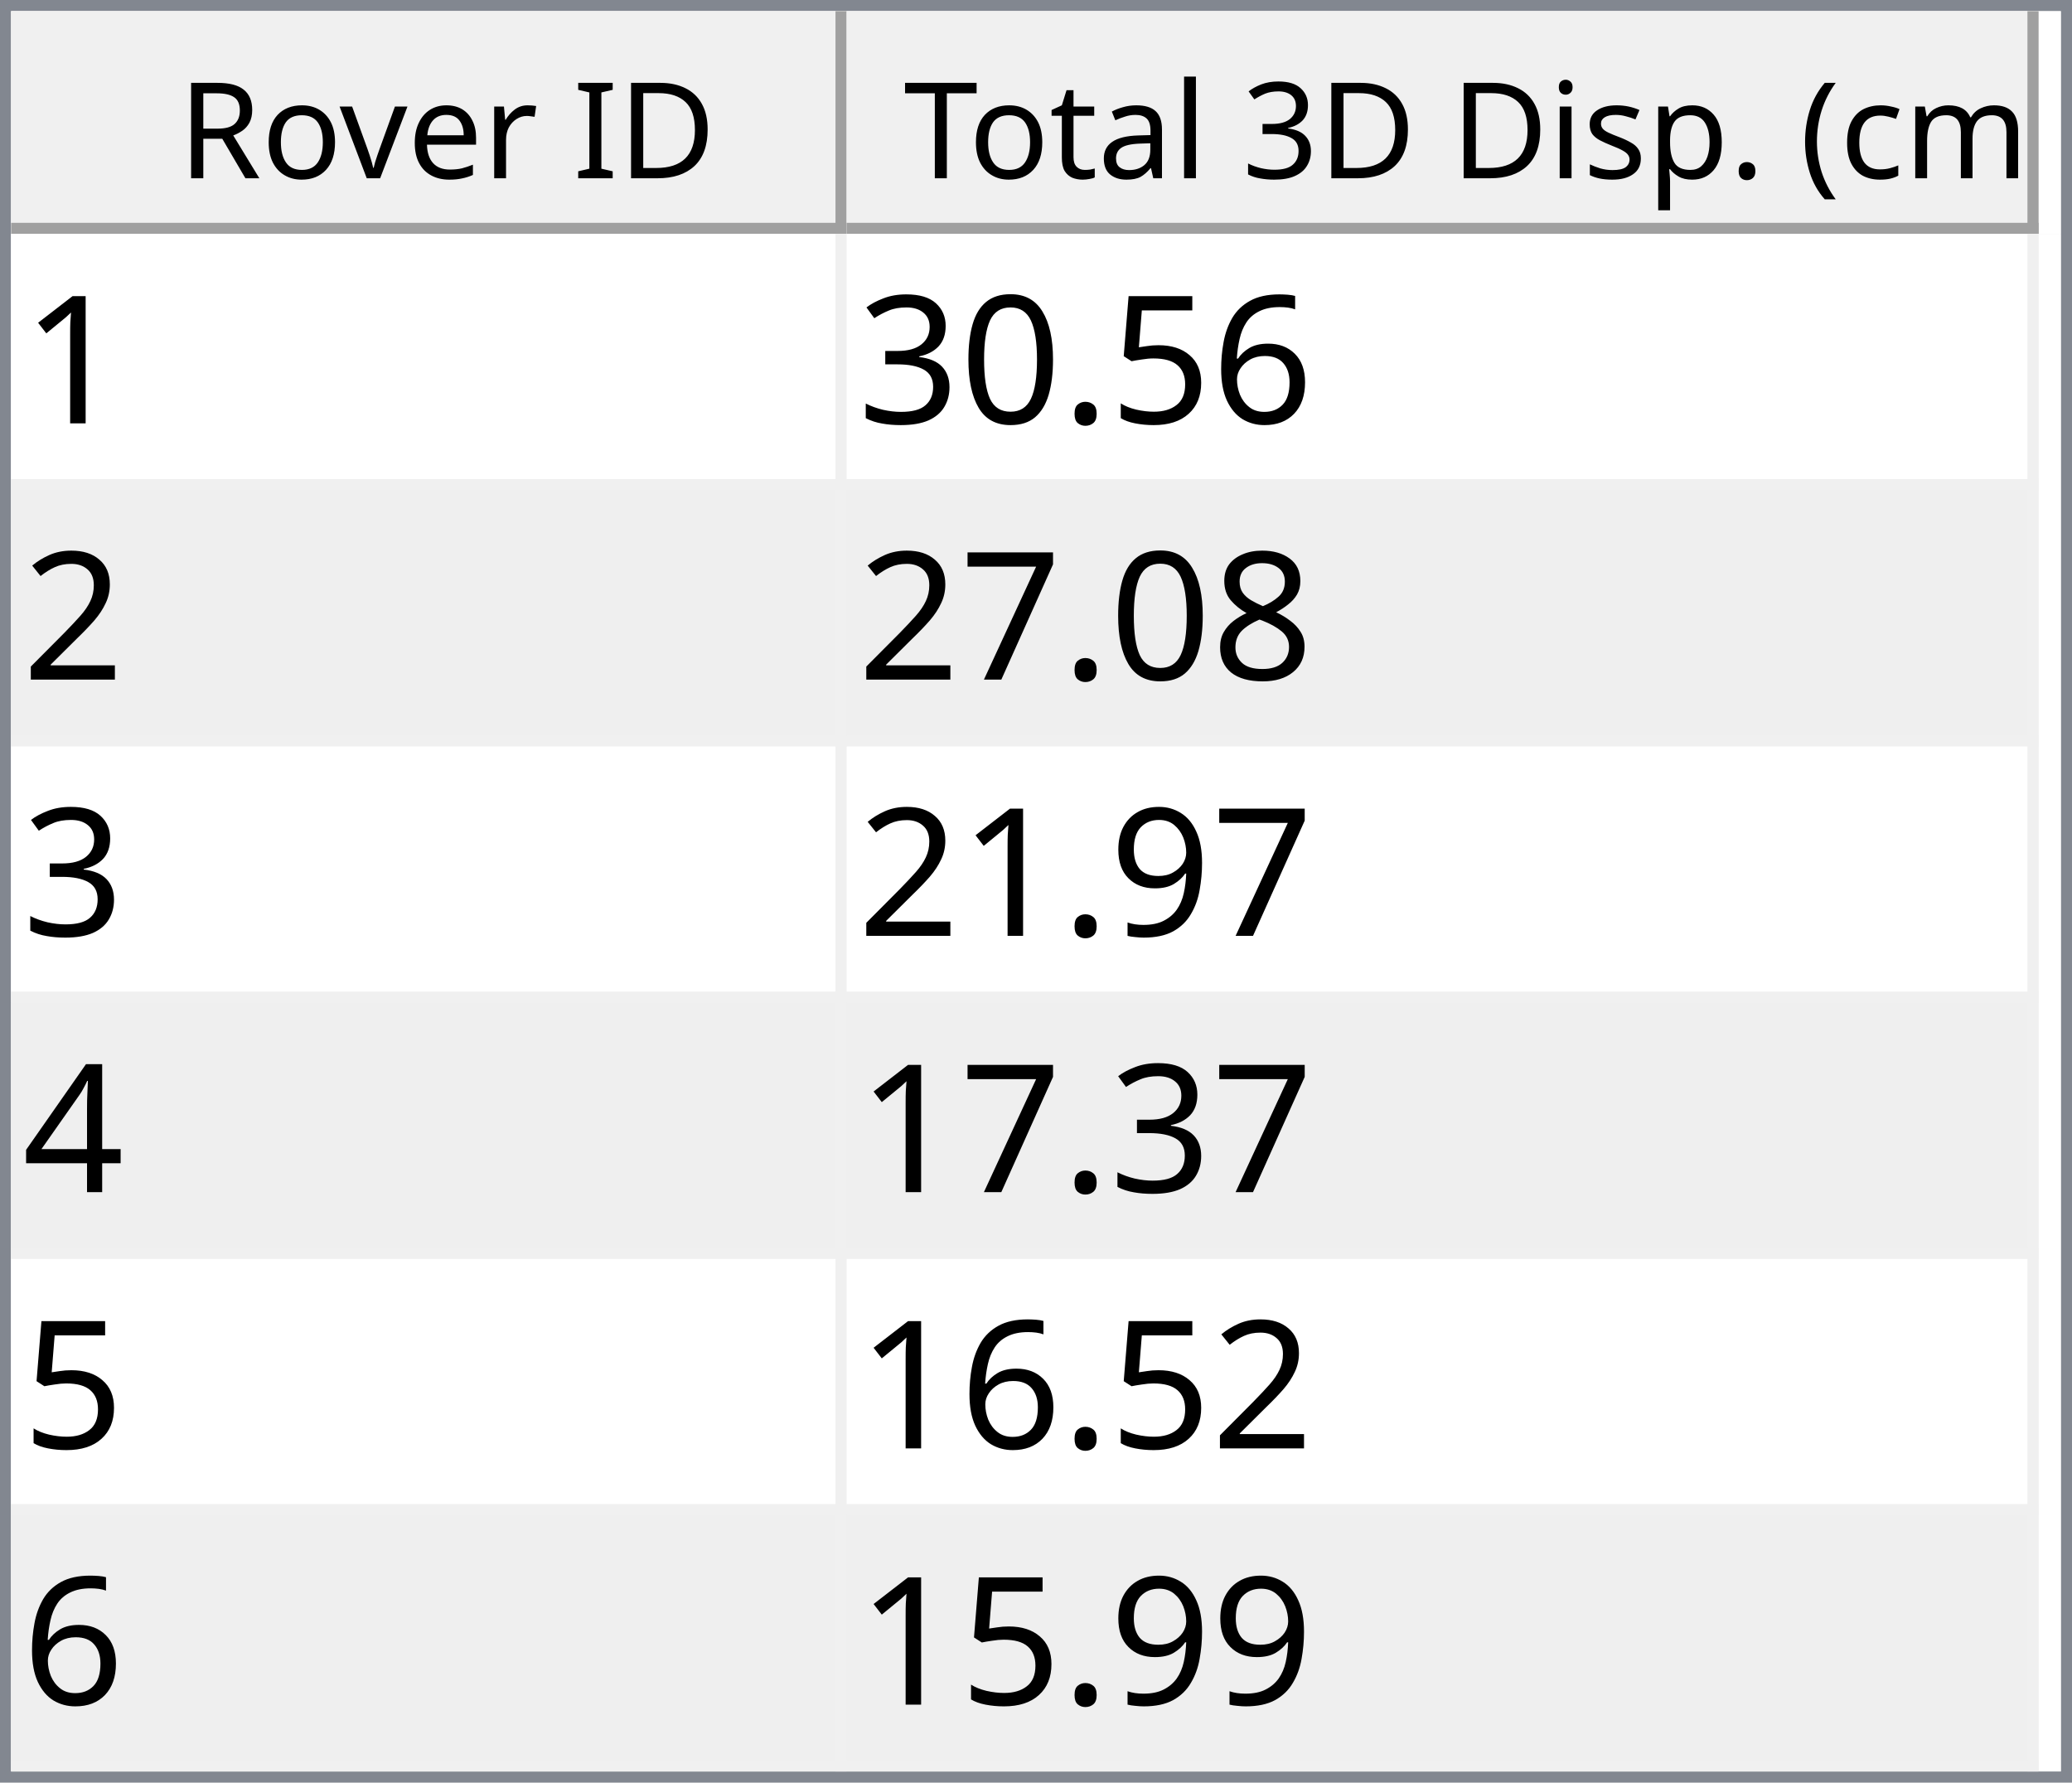
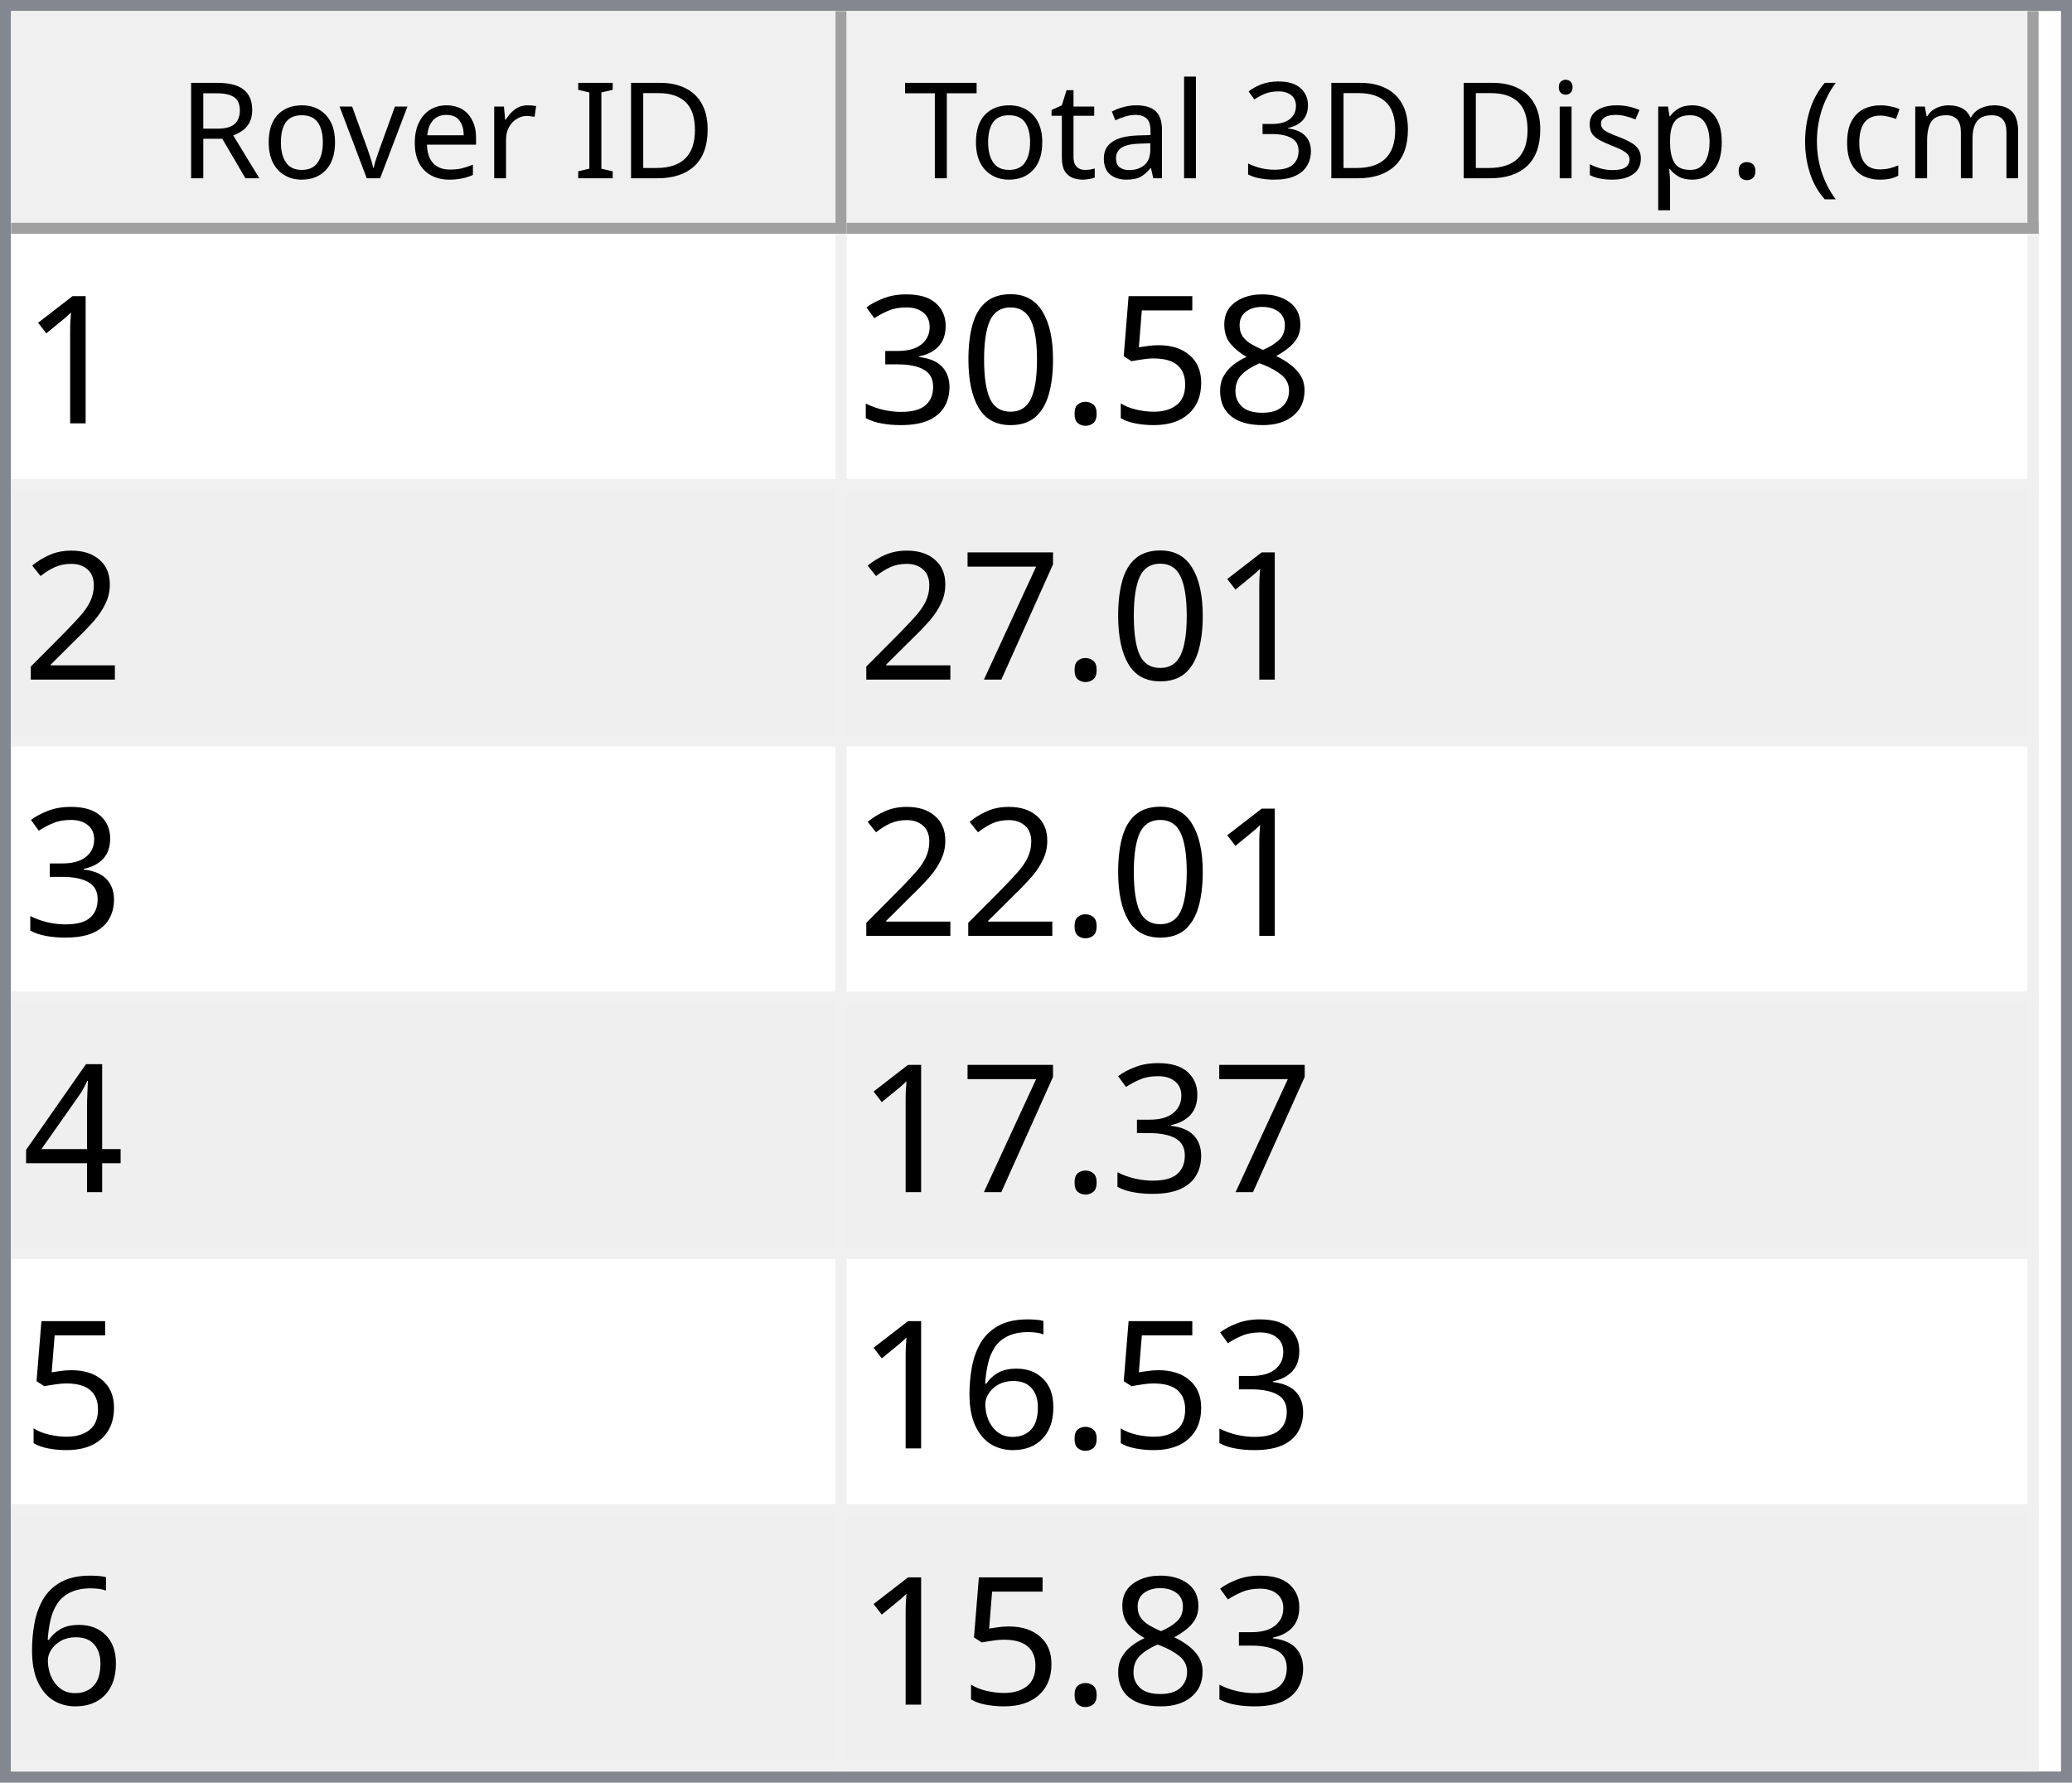
<svg xmlns="http://www.w3.org/2000/svg" style="fill-opacity:1; color-rendering:auto; color-interpolation:auto; text-rendering:auto; stroke:black; stroke-linecap:square; stroke-miterlimit:10; shape-rendering:auto; stroke-opacity:1; fill:black; stroke-dasharray:none; font-weight:normal; stroke-width:1; font-family:'Dialog'; font-style:normal; stroke-linejoin:miter; font-size:12px; stroke-dashoffset:0; image-rendering:auto;" width="186" height="160">
  <defs id="genericDefs" />
  <g>
    <defs id="defs1">
      <clipPath clipPathUnits="userSpaceOnUse" id="clipPath1">
        <path d="M0 0 L186 0 L186 160 L0 160 L0 0 Z" />
      </clipPath>
      <clipPath clipPathUnits="userSpaceOnUse" id="clipPath2">
        <path d="M0 0 L0 160 L186 160 L186 0 Z" />
      </clipPath>
      <clipPath clipPathUnits="userSpaceOnUse" id="clipPath3">
        <path d="M0 0 L0 20 L184 20 L184 0 Z" />
      </clipPath>
      <clipPath clipPathUnits="userSpaceOnUse" id="clipPath4">
        <path d="M0 0 L0 20 L75 20 L75 0 Z" />
      </clipPath>
      <clipPath clipPathUnits="userSpaceOnUse" id="clipPath5">
        <path d="M1 1 L1 19 L74 19 L74 1 Z" />
      </clipPath>
      <clipPath clipPathUnits="userSpaceOnUse" id="clipPath6">
        <path d="M0 0 L0 18 L73 18 L73 0 Z" />
      </clipPath>
      <clipPath clipPathUnits="userSpaceOnUse" id="clipPath7">
        <path d="M-0.5 -0.5 L-0.5 19.5 L74.5 19.5 L74.5 -0.5 Z" />
      </clipPath>
      <clipPath clipPathUnits="userSpaceOnUse" id="clipPath8">
        <path d="M0 0 L0 20 L107 20 L107 0 Z" />
      </clipPath>
      <clipPath clipPathUnits="userSpaceOnUse" id="clipPath9">
        <path d="M1 1 L1 19 L106 19 L106 1 Z" />
      </clipPath>
      <clipPath clipPathUnits="userSpaceOnUse" id="clipPath10">
        <path d="M0 0 L0 18 L105 18 L105 0 Z" />
      </clipPath>
      <clipPath clipPathUnits="userSpaceOnUse" id="clipPath11">
        <path d="M-0.5 -0.5 L-0.5 19.5 L106.5 19.5 L106.5 -0.5 Z" />
      </clipPath>
      <clipPath clipPathUnits="userSpaceOnUse" id="clipPath12">
        <path d="M0 0 L0 138 L184 138 L184 0 Z" />
      </clipPath>
      <clipPath clipPathUnits="userSpaceOnUse" id="clipPath13">
        <path d="M0 0 L0 138 L182 138 L182 0 Z" />
      </clipPath>
      <clipPath clipPathUnits="userSpaceOnUse" id="clipPath14">
        <path d="M-0.5 -0.5 L-0.5 137.5 L181.5 137.5 L181.5 -0.5 Z" />
      </clipPath>
      <clipPath clipPathUnits="userSpaceOnUse" id="clipPath15">
        <path d="M0 0 L0 22 L74 22 L74 0 Z" />
      </clipPath>
      <clipPath clipPathUnits="userSpaceOnUse" id="clipPath16">
        <path d="M0 0 L0 22 L106 22 L106 0 Z" />
      </clipPath>
      <font horiz-adv-x="64.551" id="font1">
        <font-face ascent="107.91" descent="25.098" units-per-em="100" style="font-style:normal; font-family:Segoe UI; font-weight:normal;" />
        <missing-glyph horiz-adv-x="64.551" d="M8.109 0 L8.109 68.266 L56.453 68.266 L56.453 0 L8.109 0 ZM15.328 7.234 L49.219 7.234 L49.219 61.031 L15.328 61.031 L15.328 7.234 Z" />
        <glyph unicode="D" horiz-adv-x="70.117" d="M9.188 0 L9.188 70.016 L28.516 70.016 Q65.531 70.016 65.531 35.891 Q65.531 19.672 55.25 9.836 Q44.969 0 27.734 0 L9.188 0 ZM17.391 62.594 L17.391 7.422 L27.828 7.422 Q41.609 7.422 49.273 14.797 Q56.938 22.172 56.938 35.688 Q56.938 62.594 28.328 62.594 L17.391 62.594 Z" />
        <glyph unicode="I" horiz-adv-x="26.611" d="M17.391 0 L9.188 0 L9.188 70.016 L17.391 70.016 L17.391 0 Z" />
        <glyph unicode=" " horiz-adv-x="27.393" d="" />
        <glyph unicode="r" horiz-adv-x="34.766" d="M34.188 41.891 Q32.078 43.5 28.125 43.5 Q23 43.5 19.555 38.672 Q16.109 33.844 16.109 25.484 L16.109 0 L8.109 0 L8.109 50 L16.109 50 L16.109 39.703 L16.312 39.703 Q18.016 44.969 21.531 47.922 Q25.047 50.875 29.391 50.875 Q32.516 50.875 34.188 50.203 L34.188 41.891 Z" />
        <glyph unicode="e" horiz-adv-x="52.295" d="M48.297 23 L12.984 23 Q13.188 14.656 17.484 10.109 Q21.781 5.562 29.297 5.562 Q37.75 5.562 44.828 11.141 L44.828 3.609 Q38.234 -1.172 27.391 -1.172 Q16.797 -1.172 10.742 5.641 Q4.688 12.453 4.688 24.812 Q4.688 36.469 11.305 43.82 Q17.922 51.172 27.734 51.172 Q37.547 51.172 42.922 44.828 Q48.297 38.484 48.297 27.203 L48.297 23 ZM40.094 29.781 Q40.047 36.719 36.75 40.578 Q33.453 44.438 27.594 44.438 Q21.922 44.438 17.969 40.383 Q14.016 36.328 13.094 29.781 L40.094 29.781 Z" />
        <glyph unicode="v" horiz-adv-x="47.9" d="M47.406 50 L27.484 0 L19.625 0 L0.688 50 L9.469 50 L22.172 13.672 Q23.578 9.672 23.922 6.688 L24.125 6.688 Q24.609 10.453 25.688 13.484 L38.969 50 L47.406 50 Z" />
        <glyph unicode="o" horiz-adv-x="58.594" d="M29 -1.172 Q17.922 -1.172 11.305 5.836 Q4.688 12.844 4.688 24.422 Q4.688 37.016 11.57 44.094 Q18.453 51.172 30.172 51.172 Q41.359 51.172 47.633 44.289 Q53.906 37.406 53.906 25.203 Q53.906 13.234 47.141 6.031 Q40.375 -1.172 29 -1.172 ZM29.594 44.438 Q21.875 44.438 17.383 39.188 Q12.891 33.938 12.891 24.703 Q12.891 15.828 17.43 10.695 Q21.969 5.562 29.594 5.562 Q37.359 5.562 41.531 10.594 Q45.703 15.625 45.703 24.906 Q45.703 34.281 41.531 39.359 Q37.359 44.438 29.594 44.438 Z" />
        <glyph unicode="R" horiz-adv-x="59.814" d="M59.375 0 L49.609 0 L37.891 19.625 Q36.281 22.359 34.766 24.289 Q33.25 26.219 31.664 27.438 Q30.078 28.656 28.25 29.219 Q26.422 29.781 24.125 29.781 L17.391 29.781 L17.391 0 L9.188 0 L9.188 70.016 L30.078 70.016 Q34.672 70.016 38.555 68.867 Q42.438 67.719 45.289 65.375 Q48.141 63.031 49.758 59.547 Q51.375 56.062 51.375 51.375 Q51.375 47.703 50.273 44.656 Q49.172 41.609 47.148 39.211 Q45.125 36.812 42.266 35.133 Q39.406 33.453 35.844 32.516 L35.844 32.328 Q37.594 31.547 38.891 30.547 Q40.188 29.547 41.359 28.18 Q42.531 26.812 43.68 25.078 Q44.828 23.344 46.234 21.047 L59.375 0 ZM17.391 62.594 L17.391 37.203 L28.516 37.203 Q31.594 37.203 34.203 38.133 Q36.812 39.062 38.719 40.797 Q40.625 42.531 41.703 45.047 Q42.781 47.562 42.781 50.688 Q42.781 56.297 39.141 59.445 Q35.5 62.594 28.609 62.594 L17.391 62.594 Z" />
        <glyph unicode=")" horiz-adv-x="30.176" d="M8.297 -15.922 L1.172 -15.922 Q16.406 2.344 16.406 26.812 Q16.406 51.469 1.078 70.016 L8.297 70.016 Q23.531 52.156 23.531 26.703 Q23.531 1.375 8.297 -15.922 Z" />
        <glyph unicode="m" horiz-adv-x="86.133" d="M79.109 0 L71.094 0 L71.094 28.719 Q71.094 37.016 68.531 40.727 Q65.969 44.438 59.906 44.438 Q54.781 44.438 51.195 39.75 Q47.609 35.062 47.609 28.516 L47.609 0 L39.594 0 L39.594 29.688 Q39.594 44.438 28.219 44.438 Q22.953 44.438 19.531 40.016 Q16.109 35.594 16.109 28.516 L16.109 0 L8.109 0 L8.109 50 L16.109 50 L16.109 42.094 L16.312 42.094 Q21.625 51.172 31.844 51.172 Q36.969 51.172 40.773 48.312 Q44.578 45.453 46 40.828 Q51.562 51.172 62.594 51.172 Q79.109 51.172 79.109 30.812 L79.109 0 Z" />
        <glyph unicode="c" horiz-adv-x="46.191" d="M42.188 2.297 Q36.422 -1.172 28.516 -1.172 Q17.828 -1.172 11.258 5.789 Q4.688 12.75 4.688 23.828 Q4.688 36.188 11.766 43.68 Q18.844 51.172 30.672 51.172 Q37.25 51.172 42.281 48.734 L42.281 40.531 Q36.719 44.438 30.375 44.438 Q22.703 44.438 17.797 38.945 Q12.891 33.453 12.891 24.516 Q12.891 15.719 17.508 10.641 Q22.125 5.562 29.891 5.562 Q36.422 5.562 42.188 9.906 L42.188 2.297 Z" />
        <glyph unicode="(" horiz-adv-x="30.176" d="M29.109 -15.922 L21.969 -15.922 Q6.844 1.375 6.844 26.703 Q6.844 52.156 21.969 70.016 L29.203 70.016 Q13.875 51.469 13.875 26.812 Q13.875 2.344 29.109 -15.922 Z" />
        <glyph unicode="." horiz-adv-x="21.68" d="M10.891 -1.078 Q8.641 -1.078 7.055 0.539 Q5.469 2.156 5.469 4.391 Q5.469 6.641 7.055 8.273 Q8.641 9.906 10.891 9.906 Q13.188 9.906 14.797 8.273 Q16.406 6.641 16.406 4.391 Q16.406 2.156 14.797 0.539 Q13.188 -1.078 10.891 -1.078 Z" />
        <glyph unicode="p" horiz-adv-x="58.789" d="M16.312 7.234 L16.109 7.234 L16.109 -23 L8.109 -23 L8.109 50 L16.109 50 L16.109 41.219 L16.312 41.219 Q22.219 51.172 33.594 51.172 Q43.266 51.172 48.688 44.461 Q54.109 37.75 54.109 26.469 Q54.109 13.922 48 6.375 Q41.891 -1.172 31.297 -1.172 Q21.578 -1.172 16.312 7.234 ZM16.109 27.391 L16.109 20.406 Q16.109 14.203 20.141 9.883 Q24.172 5.562 30.375 5.562 Q37.641 5.562 41.773 11.133 Q45.906 16.703 45.906 26.609 Q45.906 34.969 42.047 39.703 Q38.188 44.438 31.594 44.438 Q24.609 44.438 20.359 39.578 Q16.109 34.719 16.109 27.391 Z" />
        <glyph unicode="s" horiz-adv-x="42.432" d="M5.078 1.812 L5.078 10.406 Q11.625 5.562 19.484 5.562 Q30.031 5.562 30.031 12.594 Q30.031 14.594 29.125 15.992 Q28.219 17.391 26.68 18.461 Q25.141 19.531 23.07 20.383 Q21 21.234 18.609 22.172 Q15.281 23.484 12.766 24.828 Q10.25 26.172 8.57 27.859 Q6.891 29.547 6.031 31.695 Q5.172 33.844 5.172 36.719 Q5.172 40.234 6.789 42.945 Q8.406 45.656 11.086 47.484 Q13.766 49.312 17.211 50.242 Q20.656 51.172 24.312 51.172 Q30.812 51.172 35.938 48.922 L35.938 40.828 Q30.422 44.438 23.25 44.438 Q21 44.438 19.195 43.922 Q17.391 43.406 16.094 42.477 Q14.797 41.547 14.086 40.258 Q13.375 38.969 13.375 37.406 Q13.375 35.453 14.086 34.133 Q14.797 32.812 16.164 31.789 Q17.531 30.766 19.484 29.938 Q21.438 29.109 23.922 28.125 Q27.25 26.859 29.883 25.516 Q32.516 24.172 34.375 22.484 Q36.234 20.797 37.234 18.602 Q38.234 16.406 38.234 13.375 Q38.234 9.672 36.602 6.938 Q34.969 4.203 32.234 2.398 Q29.5 0.594 25.93 -0.289 Q22.359 -1.172 18.453 -1.172 Q10.75 -1.172 5.078 1.812 Z" />
        <glyph unicode="i" horiz-adv-x="24.219" d="M12.203 62.703 Q10.062 62.703 8.547 64.164 Q7.031 65.625 7.031 67.875 Q7.031 70.125 8.547 71.609 Q10.062 73.094 12.203 73.094 Q14.406 73.094 15.945 71.609 Q17.484 70.125 17.484 67.875 Q17.484 65.719 15.945 64.211 Q14.406 62.703 12.203 62.703 ZM16.109 0 L8.109 0 L8.109 50 L16.109 50 L16.109 0 Z" />
        <glyph unicode="3" horiz-adv-x="53.906" d="M46.531 19.828 Q46.531 15.094 44.75 11.211 Q42.969 7.328 39.719 4.57 Q36.469 1.812 31.93 0.297 Q27.391 -1.219 21.922 -1.219 Q11.922 -1.219 6 2.594 L6 11.188 Q13.094 5.609 22.219 5.609 Q25.875 5.609 28.828 6.539 Q31.781 7.469 33.906 9.227 Q36.031 10.984 37.18 13.477 Q38.328 15.969 38.328 19.094 Q38.328 32.812 18.797 32.812 L12.984 32.812 L12.984 39.594 L18.5 39.594 Q35.797 39.594 35.797 52.484 Q35.797 64.406 22.609 64.406 Q15.188 64.406 8.688 59.422 L8.688 67.188 Q15.375 71.188 24.609 71.188 Q29 71.188 32.57 69.969 Q36.141 68.75 38.68 66.555 Q41.219 64.359 42.609 61.281 Q44 58.203 44 54.5 Q44 40.672 30.031 36.719 L30.031 36.531 Q33.594 36.141 36.625 34.797 Q39.656 33.453 41.852 31.305 Q44.047 29.156 45.289 26.25 Q46.531 23.344 46.531 19.828 Z" />
        <glyph unicode="l" horiz-adv-x="24.219" d="M16.109 0 L8.109 0 L8.109 74.031 L16.109 74.031 L16.109 0 Z" />
        <glyph unicode="a" horiz-adv-x="50.879" d="M43.891 0 L35.891 0 L35.891 7.812 L35.688 7.812 Q30.469 -1.172 20.312 -1.172 Q12.844 -1.172 8.617 2.781 Q4.391 6.734 4.391 13.281 Q4.391 27.297 20.906 29.594 L35.891 31.688 Q35.891 44.438 25.594 44.438 Q16.547 44.438 9.281 38.281 L9.281 46.484 Q16.656 51.172 26.266 51.172 Q43.891 51.172 43.891 32.516 L43.891 0 ZM35.891 25.297 L23.828 23.641 Q18.266 22.859 15.43 20.875 Q12.594 18.891 12.594 13.875 Q12.594 10.203 15.211 7.883 Q17.828 5.562 22.172 5.562 Q28.125 5.562 32.008 9.742 Q35.891 13.922 35.891 20.312 L35.891 25.297 Z" />
        <glyph unicode="t" horiz-adv-x="33.887" d="M31.297 0.484 Q28.469 -1.078 23.828 -1.078 Q10.688 -1.078 10.688 13.578 L10.688 43.172 L2.094 43.172 L2.094 50 L10.688 50 L10.688 62.203 L18.703 64.797 L18.703 50 L31.297 50 L31.297 43.172 L18.703 43.172 L18.703 14.984 Q18.703 9.969 20.414 7.82 Q22.125 5.672 26.078 5.672 Q29.109 5.672 31.297 7.328 L31.297 0.484 Z" />
        <glyph unicode="T" horiz-adv-x="52.393" d="M50.594 62.594 L30.375 62.594 L30.375 0 L22.172 0 L22.172 62.594 L2 62.594 L2 70.016 L50.594 70.016 L50.594 62.594 Z" />
      </font>
      <font horiz-adv-x="75.0" id="font2">
        <font-face ascent="100.537" descent="21.973" units-per-em="100" style="font-style:normal; font-family:sans-serif; font-weight:normal;" />
        <missing-glyph horiz-adv-x="75.0" d="M12.5 0 L12.5 62.5 L62.5 62.5 L62.5 0 L12.5 0 ZM14.062 1.562 L60.938 1.562 L60.938 60.938 L14.062 60.938 L14.062 1.562 Z" />
        <glyph unicode="1" horiz-adv-x="55.615" d="M37.25 0 L28.469 0 L28.469 56 Q25.297 52.984 20.141 49.953 Q14.984 46.922 10.891 45.406 L10.891 53.906 Q18.266 57.375 23.781 62.305 Q29.297 67.234 31.594 71.875 L37.25 71.875 L37.25 0 Z" />
-         <glyph unicode="6" horiz-adv-x="55.615" d="M49.75 54.047 L41.016 53.375 Q39.844 58.547 37.703 60.891 Q34.125 64.656 28.906 64.656 Q24.703 64.656 21.531 62.312 Q17.391 59.281 14.992 53.469 Q12.594 47.656 12.5 36.922 Q15.672 41.75 20.266 44.094 Q24.859 46.438 29.891 46.438 Q38.672 46.438 44.852 39.969 Q51.031 33.5 51.031 23.25 Q51.031 16.5 48.125 10.719 Q45.219 4.938 40.141 1.859 Q35.062 -1.219 28.609 -1.219 Q17.625 -1.219 10.695 6.859 Q3.766 14.938 3.766 33.5 Q3.766 54.25 11.422 63.672 Q18.109 71.875 29.438 71.875 Q37.891 71.875 43.289 67.141 Q48.688 62.406 49.75 54.047 ZM13.875 23.188 Q13.875 18.656 15.797 14.508 Q17.719 10.359 21.188 8.18 Q24.656 6 28.469 6 Q34.031 6 38.039 10.492 Q42.047 14.984 42.047 22.703 Q42.047 30.125 38.086 34.398 Q34.125 38.672 28.125 38.672 Q22.172 38.672 18.023 34.398 Q13.875 30.125 13.875 23.188 Z" />
+         <glyph unicode="8" horiz-adv-x="55.615" d="M17.672 38.812 Q12.203 40.828 9.57 44.539 Q6.938 48.25 6.938 53.422 Q6.938 61.234 12.555 66.555 Q18.172 71.875 27.484 71.875 Q36.859 71.875 42.578 66.43 Q48.297 60.984 48.297 53.172 Q48.297 48.188 45.68 44.508 Q43.062 40.828 37.75 38.812 Q44.344 36.672 47.781 31.883 Q51.219 27.094 51.219 20.453 Q51.219 11.281 44.727 5.031 Q38.234 -1.219 27.641 -1.219 Q17.047 -1.219 10.547 5.055 Q4.047 11.328 4.047 20.703 Q4.047 27.688 7.594 32.398 Q11.141 37.109 17.672 38.812 ZM15.922 53.719 Q15.922 48.641 19.195 45.414 Q22.469 42.188 27.688 42.188 Q32.766 42.188 36.016 45.383 Q39.266 48.578 39.266 53.219 Q39.266 58.062 35.914 61.359 Q32.562 64.656 27.594 64.656 Q22.562 64.656 19.242 61.43 Q15.922 58.203 15.922 53.719 ZM13.094 20.656 Q13.094 16.891 14.875 13.375 Q16.656 9.859 20.172 7.93 Q23.688 6 27.734 6 Q34.031 6 38.133 10.055 Q42.234 14.109 42.234 20.359 Q42.234 26.703 38.016 30.859 Q33.797 35.016 27.438 35.016 Q21.234 35.016 17.164 30.914 Q13.094 26.812 13.094 20.656 Z" />
        <glyph unicode="5" horiz-adv-x="55.615" d="M4.156 18.75 L13.375 19.531 Q14.406 12.797 18.141 9.398 Q21.875 6 27.156 6 Q33.5 6 37.891 10.789 Q42.281 15.578 42.281 23.484 Q42.281 31 38.062 35.352 Q33.844 39.703 27 39.703 Q22.75 39.703 19.336 37.773 Q15.922 35.844 13.969 32.766 L5.719 33.844 L12.641 70.609 L48.25 70.609 L48.25 62.203 L19.672 62.203 L15.828 42.969 Q22.266 47.469 29.344 47.469 Q38.719 47.469 45.164 40.969 Q51.609 34.469 51.609 24.266 Q51.609 14.547 45.953 7.469 Q39.062 -1.219 27.156 -1.219 Q17.391 -1.219 11.211 4.25 Q5.031 9.719 4.156 18.75 Z" />
        <glyph unicode="." horiz-adv-x="27.783" d="M9.078 0 L9.078 10.016 L19.094 10.016 L19.094 0 L9.078 0 Z" />
        <glyph unicode="0" horiz-adv-x="55.615" d="M4.156 35.297 Q4.156 48 6.766 55.742 Q9.375 63.484 14.523 67.68 Q19.672 71.875 27.484 71.875 Q33.25 71.875 37.594 69.555 Q41.938 67.234 44.773 62.867 Q47.609 58.5 49.219 52.227 Q50.828 45.953 50.828 35.297 Q50.828 22.703 48.242 14.969 Q45.656 7.234 40.508 3.008 Q35.359 -1.219 27.484 -1.219 Q17.141 -1.219 11.234 6.203 Q4.156 15.141 4.156 35.297 ZM13.188 35.297 Q13.188 17.672 17.312 11.836 Q21.438 6 27.484 6 Q33.547 6 37.672 11.859 Q41.797 17.719 41.797 35.297 Q41.797 52.984 37.672 58.789 Q33.547 64.594 27.391 64.594 Q21.344 64.594 17.719 59.469 Q13.188 52.938 13.188 35.297 Z" />
        <glyph unicode="3" horiz-adv-x="55.615" d="M4.203 18.891 L12.984 20.062 Q14.5 12.594 18.141 9.297 Q21.781 6 27 6 Q33.203 6 37.477 10.297 Q41.75 14.594 41.75 20.953 Q41.75 27 37.797 30.93 Q33.844 34.859 27.734 34.859 Q25.25 34.859 21.531 33.891 L22.516 41.609 Q23.391 41.5 23.922 41.5 Q29.547 41.5 34.039 44.43 Q38.531 47.359 38.531 53.469 Q38.531 58.297 35.258 61.477 Q31.984 64.656 26.812 64.656 Q21.688 64.656 18.266 61.43 Q14.844 58.203 13.875 51.766 L5.078 53.328 Q6.688 62.156 12.398 67.016 Q18.109 71.875 26.609 71.875 Q32.469 71.875 37.398 69.359 Q42.328 66.844 44.945 62.5 Q47.562 58.156 47.562 53.266 Q47.562 48.641 45.07 44.828 Q42.578 41.016 37.703 38.766 Q44.047 37.312 47.562 32.695 Q51.078 28.078 51.078 21.141 Q51.078 11.766 44.242 5.25 Q37.406 -1.266 26.953 -1.266 Q17.531 -1.266 11.305 4.352 Q5.078 9.969 4.203 18.891 Z" />
        <glyph unicode="2" horiz-adv-x="55.615" d="M50.344 8.453 L50.344 0 L3.031 0 Q2.938 3.172 4.047 6.109 Q5.859 10.938 9.836 15.625 Q13.812 20.312 21.344 26.469 Q33.016 36.031 37.117 41.625 Q41.219 47.219 41.219 52.203 Q41.219 57.422 37.477 61.008 Q33.734 64.594 27.734 64.594 Q21.391 64.594 17.578 60.789 Q13.766 56.984 13.719 50.25 L4.688 51.172 Q5.609 61.281 11.664 66.578 Q17.719 71.875 27.938 71.875 Q38.234 71.875 44.242 66.164 Q50.25 60.453 50.25 52 Q50.25 47.703 48.492 43.555 Q46.734 39.406 42.656 34.812 Q38.578 30.219 29.109 22.219 Q21.188 15.578 18.945 13.211 Q16.703 10.844 15.234 8.453 L50.344 8.453 Z" />
-         <glyph unicode="8" horiz-adv-x="55.615" d="M17.672 38.812 Q12.203 40.828 9.57 44.539 Q6.938 48.25 6.938 53.422 Q6.938 61.234 12.555 66.555 Q18.172 71.875 27.484 71.875 Q36.859 71.875 42.578 66.43 Q48.297 60.984 48.297 53.172 Q48.297 48.188 45.68 44.508 Q43.062 40.828 37.75 38.812 Q44.344 36.672 47.781 31.883 Q51.219 27.094 51.219 20.453 Q51.219 11.281 44.727 5.031 Q38.234 -1.219 27.641 -1.219 Q17.047 -1.219 10.547 5.055 Q4.047 11.328 4.047 20.703 Q4.047 27.688 7.594 32.398 Q11.141 37.109 17.672 38.812 ZM15.922 53.719 Q15.922 48.641 19.195 45.414 Q22.469 42.188 27.688 42.188 Q32.766 42.188 36.016 45.383 Q39.266 48.578 39.266 53.219 Q39.266 58.062 35.914 61.359 Q32.562 64.656 27.594 64.656 Q22.562 64.656 19.242 61.43 Q15.922 58.203 15.922 53.719 ZM13.094 20.656 Q13.094 16.891 14.875 13.375 Q16.656 9.859 20.172 7.93 Q23.688 6 27.734 6 Q34.031 6 38.133 10.055 Q42.234 14.109 42.234 20.359 Q42.234 26.703 38.016 30.859 Q33.797 35.016 27.438 35.016 Q21.234 35.016 17.164 30.914 Q13.094 26.812 13.094 20.656 Z" />
        <glyph unicode="7" horiz-adv-x="55.615" d="M4.734 62.203 L4.734 70.656 L51.078 70.656 L51.078 63.812 Q44.234 56.547 37.523 44.484 Q30.812 32.422 27.156 19.672 Q24.516 10.688 23.781 0 L14.75 0 Q14.891 8.453 18.062 20.414 Q21.234 32.375 27.172 43.484 Q33.109 54.594 39.797 62.203 L4.734 62.203 Z" />
-         <glyph unicode="9" horiz-adv-x="55.615" d="M5.469 16.547 L13.922 17.328 Q14.984 11.375 18.016 8.688 Q21.047 6 25.781 6 Q29.828 6 32.883 7.859 Q35.938 9.719 37.891 12.82 Q39.844 15.922 41.164 21.195 Q42.484 26.469 42.484 31.938 Q42.484 32.516 42.438 33.688 Q39.797 29.5 35.234 26.883 Q30.672 24.266 25.344 24.266 Q16.453 24.266 10.305 30.711 Q4.156 37.156 4.156 47.703 Q4.156 58.594 10.578 65.234 Q17 71.875 26.656 71.875 Q33.641 71.875 39.43 68.117 Q45.219 64.359 48.219 57.398 Q51.219 50.438 51.219 37.25 Q51.219 23.531 48.242 15.406 Q45.266 7.281 39.383 3.031 Q33.5 -1.219 25.594 -1.219 Q17.188 -1.219 11.867 3.445 Q6.547 8.109 5.469 16.547 ZM41.453 48.141 Q41.453 55.719 37.43 60.156 Q33.406 64.594 27.734 64.594 Q21.875 64.594 17.531 59.812 Q13.188 55.031 13.188 47.406 Q13.188 40.578 17.312 36.305 Q21.438 32.031 27.484 32.031 Q33.594 32.031 37.523 36.305 Q41.453 40.578 41.453 48.141 Z" />
        <glyph unicode="4" horiz-adv-x="55.615" d="M32.328 0 L32.328 17.141 L1.266 17.141 L1.266 25.203 L33.938 71.578 L41.109 71.578 L41.109 25.203 L50.781 25.203 L50.781 17.141 L41.109 17.141 L41.109 0 L32.328 0 ZM32.328 25.203 L32.328 57.469 L9.906 25.203 L32.328 25.203 Z" />
+         <glyph unicode="6" horiz-adv-x="55.615" d="M49.75 54.047 L41.016 53.375 Q39.844 58.547 37.703 60.891 Q34.125 64.656 28.906 64.656 Q24.703 64.656 21.531 62.312 Q17.391 59.281 14.992 53.469 Q12.594 47.656 12.5 36.922 Q15.672 41.75 20.266 44.094 Q24.859 46.438 29.891 46.438 Q38.672 46.438 44.852 39.969 Q51.031 33.5 51.031 23.25 Q51.031 16.5 48.125 10.719 Q45.219 4.938 40.141 1.859 Q35.062 -1.219 28.609 -1.219 Q17.625 -1.219 10.695 6.859 Q3.766 14.938 3.766 33.5 Q3.766 54.25 11.422 63.672 Q18.109 71.875 29.438 71.875 Q37.891 71.875 43.289 67.141 Q48.688 62.406 49.75 54.047 ZM13.875 23.188 Q13.875 18.656 15.797 14.508 Q17.719 10.359 21.188 8.18 Q24.656 6 28.469 6 Q34.031 6 38.039 10.492 Q42.047 14.984 42.047 22.703 Q42.047 30.125 38.086 34.398 Q34.125 38.672 28.125 38.672 Q22.172 38.672 18.023 34.398 Q13.875 30.125 13.875 23.188 Z" />
      </font>
    </defs>
    <g style="fill:white; stroke:white;">
      <rect x="0" y="0" width="186" style="clip-path:url(#clipPath1); stroke:none;" height="160" />
    </g>
    <g style="fill:white; text-rendering:optimizeSpeed; color-rendering:optimizeSpeed; image-rendering:optimizeSpeed; shape-rendering:crispEdges; stroke:white; color-interpolation:sRGB;">
      <rect x="0" width="186" height="160" y="0" style="stroke:none;" />
      <path style="stroke:none;" d="M0 160 L186 160 L186 0 L0 0 Z" />
    </g>
    <g style="fill:rgb(240,240,240); font-family:'Segoe UI'; stroke:rgb(240,240,240);">
      <rect x="0" y="0" width="186" style="clip-path:url(#clipPath2); stroke:none;" height="160" />
    </g>
    <g style="fill:rgb(130,135,144); font-family:'Segoe UI'; stroke:rgb(130,135,144);">
      <path d="M0 0 L186 0 L186 160 L0 160 L0 0 ZM1 1 L185 1 L185 159 L1 159 L1 1 Z" style="fill-rule:evenodd; clip-path:url(#clipPath2); stroke:none;" />
    </g>
    <g style="fill:white; font-family:'Segoe UI'; stroke:white;" transform="translate(1,1)">
      <rect x="0" y="0" width="184" style="clip-path:url(#clipPath3); stroke:none;" height="20" />
    </g>
    <g style="fill:rgb(240,240,240); font-family:'Segoe UI'; stroke:rgb(240,240,240);" transform="translate(1,1)">
      <rect x="0" y="0" width="75" style="clip-path:url(#clipPath4); stroke:none;" height="20" />
    </g>
    <g style="font-family:'Segoe UI';" transform="translate(2,2)">
      <text x="14" xml:space="preserve" y="14" style="clip-path:url(#clipPath6); stroke:none;">Rover ID</text>
    </g>
    <g style="fill:rgb(160,160,160); font-family:'Segoe UI'; stroke:rgb(160,160,160); stroke-linejoin:bevel;" transform="translate(1.5,1.5)">
      <line x1="74" x2="74" y1="0" style="fill:none; clip-path:url(#clipPath7);" y2="19" />
    </g>
    <g style="fill:rgb(160,160,160); font-family:'Segoe UI'; stroke:rgb(160,160,160); stroke-linejoin:bevel;" transform="matrix(1,0,0,1,1,1) translate(0.5,0.5)">
      <line x1="0" x2="74" y1="19" style="fill:none; clip-path:url(#clipPath7);" y2="19" />
    </g>
    <g style="fill:rgb(240,240,240); font-family:'Segoe UI'; stroke:rgb(240,240,240);" transform="translate(76,1)">
      <rect x="0" y="0" width="107" style="clip-path:url(#clipPath8); stroke:none;" height="20" />
    </g>
    <g style="font-family:'Segoe UI';" transform="translate(77,2)">
      <text x="1" xml:space="preserve" y="14" style="clip-path:url(#clipPath10); stroke:none;"> Total 3D Disp. (cm)</text>
    </g>
    <g style="fill:rgb(160,160,160); font-family:'Segoe UI'; stroke:rgb(160,160,160); stroke-linejoin:bevel;" transform="translate(76.5,1.5)">
      <line x1="106" x2="106" y1="0" style="fill:none; clip-path:url(#clipPath11);" y2="19" />
    </g>
    <g style="fill:rgb(160,160,160); font-family:'Segoe UI'; stroke:rgb(160,160,160); stroke-linejoin:bevel;" transform="matrix(1,0,0,1,76,1) translate(0.5,0.5)">
      <line x1="0" x2="106" y1="19" style="fill:none; clip-path:url(#clipPath11);" y2="19" />
    </g>
    <g style="fill:white; font-family:'Segoe UI'; stroke:white;" transform="translate(1,21)">
      <rect x="0" y="0" width="184" style="clip-path:url(#clipPath12); stroke:none;" height="138" />
    </g>
    <g style="fill:rgb(240,240,240); font-size:16px; font-family:sans-serif; stroke:rgb(240,240,240);" transform="translate(1,21)">
      <rect x="0" y="0" width="182" style="clip-path:url(#clipPath13); stroke:none;" height="138" />
      <line transform="translate(0.5,0.5)" x1="0" x2="181" y1="22" style="clip-path:url(#clipPath14); fill:none; stroke-linejoin:bevel;" y2="22" />
    </g>
    <g transform="matrix(1,0,0,1,1,21) translate(0.5,0.5)" style="fill:rgb(240,240,240); font-size:16px; font-family:sans-serif; stroke:rgb(240,240,240); stroke-linejoin:bevel;">
      <line x1="0" x2="181" y1="45" style="fill:none; clip-path:url(#clipPath14);" y2="45" />
    </g>
    <g transform="matrix(1,0,0,1,1,21) translate(0.5,0.5)" style="fill:rgb(240,240,240); font-size:16px; font-family:sans-serif; stroke:rgb(240,240,240); stroke-linejoin:bevel;">
      <line x1="0" x2="181" y1="68" style="fill:none; clip-path:url(#clipPath14);" y2="68" />
    </g>
    <g transform="matrix(1,0,0,1,1,21) translate(0.5,0.5)" style="fill:rgb(240,240,240); font-size:16px; font-family:sans-serif; stroke:rgb(240,240,240); stroke-linejoin:bevel;">
      <line x1="0" x2="181" y1="91" style="fill:none; clip-path:url(#clipPath14);" y2="91" />
    </g>
    <g transform="matrix(1,0,0,1,1,21) translate(0.5,0.5)" style="fill:rgb(240,240,240); font-size:16px; font-family:sans-serif; stroke:rgb(240,240,240); stroke-linejoin:bevel;">
      <line x1="0" x2="181" y1="114" style="fill:none; clip-path:url(#clipPath14);" y2="114" />
    </g>
    <g transform="matrix(1,0,0,1,1,21) translate(0.5,0.5)" style="fill:rgb(240,240,240); font-size:16px; font-family:sans-serif; stroke:rgb(240,240,240); stroke-linejoin:bevel;">
      <line x1="0" x2="181" y1="137" style="fill:none; clip-path:url(#clipPath14);" y2="137" />
    </g>
    <g transform="matrix(1,0,0,1,1,21) translate(0.5,0.5)" style="fill:rgb(240,240,240); font-size:16px; font-family:sans-serif; stroke:rgb(240,240,240); stroke-linejoin:bevel;">
      <line x1="74" x2="74" y1="0" style="fill:none; clip-path:url(#clipPath14);" y2="137" />
    </g>
    <g transform="matrix(1,0,0,1,1,21) translate(0.5,0.5)" style="fill:rgb(240,240,240); font-size:16px; font-family:sans-serif; stroke:rgb(240,240,240); stroke-linejoin:bevel;">
      <line x1="181" x2="181" y1="0" style="fill:none; clip-path:url(#clipPath14);" y2="137" />
    </g>
    <g style="fill:white; font-size:16px; font-family:sans-serif; stroke:white;" transform="matrix(1,0,0,1,1,21)">
      <rect x="0" y="0" width="74" style="clip-path:url(#clipPath15); stroke:none;" height="22" />
      <text x="1" y="17" style="fill:black; clip-path:url(#clipPath15); stroke:none;" xml:space="preserve">1</text>
    </g>
    <g style="fill:white; font-size:16px; font-family:sans-serif; stroke:white;" transform="matrix(1,0,0,1,1,21) translate(75,0)">
      <rect x="0" y="0" width="106" style="clip-path:url(#clipPath16); stroke:none;" height="22" />
-       <text x="1" y="17" style="fill:black; clip-path:url(#clipPath16); stroke:none;" xml:space="preserve">30.56</text>
+       <text x="1" y="17" style="fill:black; clip-path:url(#clipPath16); stroke:none;" xml:space="preserve">30.58</text>
    </g>
    <g style="fill:rgb(239,239,239); font-size:16px; font-family:sans-serif; stroke:rgb(239,239,239);" transform="matrix(1,0,0,1,1,21) translate(0,23)">
      <rect x="0" y="0" width="74" style="clip-path:url(#clipPath15); stroke:none;" height="22" />
      <text x="1" y="17" style="fill:black; clip-path:url(#clipPath15); stroke:none;" xml:space="preserve">2</text>
    </g>
    <g style="fill:rgb(239,239,239); font-size:16px; font-family:sans-serif; stroke:rgb(239,239,239);" transform="matrix(1,0,0,1,1,21) translate(75,23)">
      <rect x="0" y="0" width="106" style="clip-path:url(#clipPath16); stroke:none;" height="22" />
-       <text x="1" y="17" style="fill:black; clip-path:url(#clipPath16); stroke:none;" xml:space="preserve">27.08</text>
+       <text x="1" y="17" style="fill:black; clip-path:url(#clipPath16); stroke:none;" xml:space="preserve">27.01</text>
    </g>
    <g style="fill:white; font-size:16px; font-family:sans-serif; stroke:white;" transform="matrix(1,0,0,1,1,21) translate(0,46)">
      <rect x="0" y="0" width="74" style="clip-path:url(#clipPath15); stroke:none;" height="22" />
      <text x="1" y="17" style="fill:black; clip-path:url(#clipPath15); stroke:none;" xml:space="preserve">3</text>
    </g>
    <g style="fill:white; font-size:16px; font-family:sans-serif; stroke:white;" transform="matrix(1,0,0,1,1,21) translate(75,46)">
      <rect x="0" y="0" width="106" style="clip-path:url(#clipPath16); stroke:none;" height="22" />
-       <text x="1" y="17" style="fill:black; clip-path:url(#clipPath16); stroke:none;" xml:space="preserve">21.97</text>
+       <text x="1" y="17" style="fill:black; clip-path:url(#clipPath16); stroke:none;" xml:space="preserve">22.01</text>
    </g>
    <g style="fill:rgb(239,239,239); font-size:16px; font-family:sans-serif; stroke:rgb(239,239,239);" transform="matrix(1,0,0,1,1,21) translate(0,69)">
      <rect x="0" y="0" width="74" style="clip-path:url(#clipPath15); stroke:none;" height="22" />
      <text x="1" y="17" style="fill:black; clip-path:url(#clipPath15); stroke:none;" xml:space="preserve">4</text>
    </g>
    <g style="fill:rgb(239,239,239); font-size:16px; font-family:sans-serif; stroke:rgb(239,239,239);" transform="matrix(1,0,0,1,1,21) translate(75,69)">
      <rect x="0" y="0" width="106" style="clip-path:url(#clipPath16); stroke:none;" height="22" />
      <text x="1" y="17" style="fill:black; clip-path:url(#clipPath16); stroke:none;" xml:space="preserve">17.37</text>
    </g>
    <g style="fill:white; font-size:16px; font-family:sans-serif; stroke:white;" transform="matrix(1,0,0,1,1,21) translate(0,92)">
      <rect x="0" y="0" width="74" style="clip-path:url(#clipPath15); stroke:none;" height="22" />
      <text x="1" y="17" style="fill:black; clip-path:url(#clipPath15); stroke:none;" xml:space="preserve">5</text>
    </g>
    <g style="fill:white; font-size:16px; font-family:sans-serif; stroke:white;" transform="matrix(1,0,0,1,1,21) translate(75,92)">
      <rect x="0" y="0" width="106" style="clip-path:url(#clipPath16); stroke:none;" height="22" />
-       <text x="1" y="17" style="fill:black; clip-path:url(#clipPath16); stroke:none;" xml:space="preserve">16.52</text>
+       <text x="1" y="17" style="fill:black; clip-path:url(#clipPath16); stroke:none;" xml:space="preserve">16.53</text>
    </g>
    <g style="fill:rgb(239,239,239); font-size:16px; font-family:sans-serif; stroke:rgb(239,239,239);" transform="matrix(1,0,0,1,1,21) translate(0,115)">
      <rect x="0" y="0" width="74" style="clip-path:url(#clipPath15); stroke:none;" height="22" />
      <text x="1" y="17" style="fill:black; clip-path:url(#clipPath15); stroke:none;" xml:space="preserve">6</text>
    </g>
    <g style="fill:rgb(239,239,239); font-size:16px; font-family:sans-serif; stroke:rgb(239,239,239);" transform="matrix(1,0,0,1,1,21) translate(75,115)">
      <rect x="0" y="0" width="106" style="clip-path:url(#clipPath16); stroke:none;" height="22" />
-       <text x="1" y="17" style="fill:black; clip-path:url(#clipPath16); stroke:none;" xml:space="preserve">15.99</text>
+       <text x="1" y="17" style="fill:black; clip-path:url(#clipPath16); stroke:none;" xml:space="preserve">15.83</text>
    </g>
  </g>
</svg>
